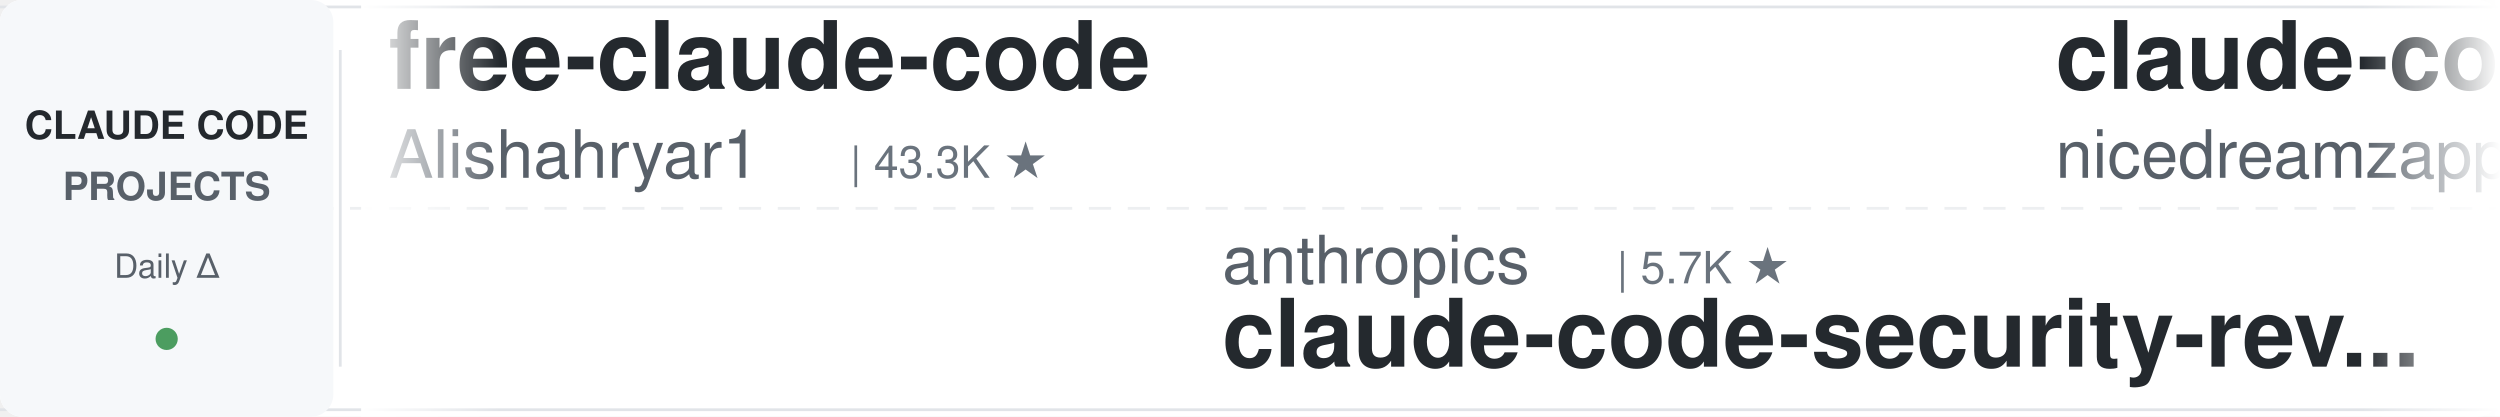
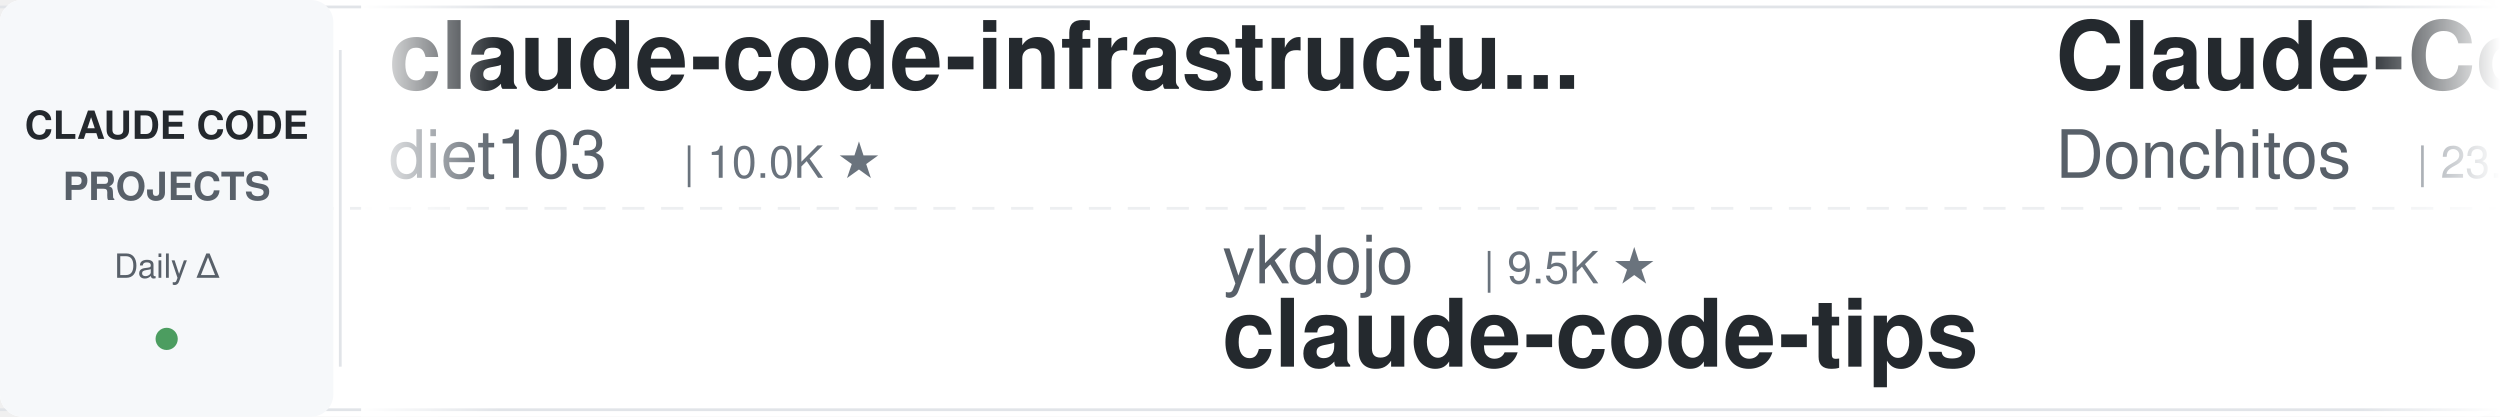
<svg xmlns="http://www.w3.org/2000/svg" width="900" height="150">
  <defs>
    <linearGradient id="leftFade" x1="0%" y1="0%" x2="100%" y2="0%">
      <stop offset="0%" style="stop-color:#ffffff;stop-opacity:1" />
      <stop offset="100%" style="stop-color:#ffffff;stop-opacity:0" />
    </linearGradient>
    <linearGradient id="rightFade" x1="0%" y1="0%" x2="100%" y2="0%">
      <stop offset="0%" style="stop-color:#ffffff;stop-opacity:0" />
      <stop offset="100%" style="stop-color:#ffffff;stop-opacity:1" />
    </linearGradient>
  </defs>
  <rect width="900" height="150" fill="#ffffff" rx="8" />
  <rect x="0" y="2" width="900" height="1" fill="#e1e4e8" />
  <rect x="0" y="147" width="900" height="1" fill="#e1e4e8" />
  <line x1="0" y1="75" x2="900" y2="75" stroke="#e1e4e8" stroke-width="1" stroke-dasharray="8 6" opacity="0.6" />
  <rect x="0" y="0" width="120" height="150" fill="#f6f8fa" rx="8" />
  <text x="60" y="50" font-family="-apple-system, BlinkMacSystemFont, 'Segoe UI', Helvetica, Arial, sans-serif" font-size="14" font-weight="600" fill="#24292e" text-anchor="middle">CLAUDE CODE</text>
  <text x="60" y="72" font-family="-apple-system, BlinkMacSystemFont, 'Segoe UI', Helvetica, Arial, sans-serif" font-size="14" font-weight="600" fill="#586069" text-anchor="middle">PROJECTS</text>
  <text x="60" y="100" font-family="-apple-system, BlinkMacSystemFont, 'Segoe UI', Helvetica, Arial, sans-serif" font-size="12" font-weight="500" fill="#586069" text-anchor="middle">Daily Δ</text>
  <circle cx="60" cy="122" r="4" fill="#22863a" opacity="0.8" />
  <rect x="122" y="18" width="1" height="114" fill="#e1e4e8" />
  <clipPath id="tickerClip">
    <rect x="130" y="0" width="770" height="150" />
  </clipPath>
  <g clip-path="url(#tickerClip)">
    <g id="tickerItems">
      <animateTransform attributeName="transform" attributeType="XML" type="translate" from="0 0" to="-3000 0" dur="54s" repeatCount="indefinite" />
      <g transform="translate(0, 0)">
-         <text x="140" y="32" font-family="-apple-system, BlinkMacSystemFont, 'Segoe UI', Helvetica, Arial, sans-serif" font-size="34" font-weight="600" fill="#24292e">free-claude-code</text>
-         <text x="140" y="64" font-family="-apple-system, BlinkMacSystemFont, 'Segoe UI', Helvetica, Arial, sans-serif" font-size="24" font-weight="400" fill="#586069">Alishahryar1</text>
-         <text x="306" y="64" font-family="-apple-system, BlinkMacSystemFont, 'Segoe UI', Helvetica, Arial, sans-serif" font-size="16" font-weight="500" fill="#6a737d">| 43.3K ★</text>
+         <text x="140" y="32" font-family="-apple-system, BlinkMacSystemFont, 'Segoe UI', Helvetica, Arial, sans-serif" font-size="34" font-weight="600" fill="#24292e">claude-code-infrastructu...</text>
+         <text x="140" y="64" font-family="-apple-system, BlinkMacSystemFont, 'Segoe UI', Helvetica, Arial, sans-serif" font-size="24" font-weight="400" fill="#586069">diet103</text>
+         <text x="246" y="64" font-family="-apple-system, BlinkMacSystemFont, 'Segoe UI', Helvetica, Arial, sans-serif" font-size="16" font-weight="500" fill="#6a737d">| 10.0K ★</text>
      </g>
      <g transform="translate(300, 0)">
-         <text x="140" y="102" font-family="-apple-system, BlinkMacSystemFont, 'Segoe UI', Helvetica, Arial, sans-serif" font-size="24" font-weight="400" fill="#586069">anthropics</text>
-         <text x="282" y="102" font-family="-apple-system, BlinkMacSystemFont, 'Segoe UI', Helvetica, Arial, sans-serif" font-size="16" font-weight="500" fill="#6a737d">| 5.7K ★</text>
-         <text x="140" y="132" font-family="-apple-system, BlinkMacSystemFont, 'Segoe UI', Helvetica, Arial, sans-serif" font-size="34" font-weight="600" fill="#24292e">claude-code-security-rev...</text>
+         <text x="140" y="102" font-family="-apple-system, BlinkMacSystemFont, 'Segoe UI', Helvetica, Arial, sans-serif" font-size="24" font-weight="400" fill="#586069">ykdojo</text>
+         <text x="234" y="102" font-family="-apple-system, BlinkMacSystemFont, 'Segoe UI', Helvetica, Arial, sans-serif" font-size="16" font-weight="500" fill="#6a737d">| 9.5K ★</text>
+         <text x="140" y="132" font-family="-apple-system, BlinkMacSystemFont, 'Segoe UI', Helvetica, Arial, sans-serif" font-size="34" font-weight="600" fill="#24292e">claude-code-tips</text>
      </g>
      <g transform="translate(600, 0)">
-         <text x="140" y="32" font-family="-apple-system, BlinkMacSystemFont, 'Segoe UI', Helvetica, Arial, sans-serif" font-size="34" font-weight="600" fill="#24292e">claude-code-local</text>
-         <text x="140" y="64" font-family="-apple-system, BlinkMacSystemFont, 'Segoe UI', Helvetica, Arial, sans-serif" font-size="24" font-weight="400" fill="#586069">nicedreamzapp</text>
-         <text x="318" y="64" font-family="-apple-system, BlinkMacSystemFont, 'Segoe UI', Helvetica, Arial, sans-serif" font-size="16" font-weight="500" fill="#6a737d">| 3.0K ★</text>
+         <text x="140" y="32" font-family="-apple-system, BlinkMacSystemFont, 'Segoe UI', Helvetica, Arial, sans-serif" font-size="34" font-weight="600" fill="#24292e">Claude-Code-Game-Studios</text>
+         <text x="140" y="64" font-family="-apple-system, BlinkMacSystemFont, 'Segoe UI', Helvetica, Arial, sans-serif" font-size="24" font-weight="400" fill="#586069">Donchitos</text>
+         <text x="270" y="64" font-family="-apple-system, BlinkMacSystemFont, 'Segoe UI', Helvetica, Arial, sans-serif" font-size="16" font-weight="500" fill="#6a737d">| 23.5K ★</text>
      </g>
      <g transform="translate(900, 0)">
-         <text x="140" y="102" font-family="-apple-system, BlinkMacSystemFont, 'Segoe UI', Helvetica, Arial, sans-serif" font-size="24" font-weight="400" fill="#586069">lintsinghua</text>
-         <text x="294" y="102" font-family="-apple-system, BlinkMacSystemFont, 'Segoe UI', Helvetica, Arial, sans-serif" font-size="16" font-weight="500" fill="#6a737d">| 4.0K ★</text>
-         <text x="140" y="132" font-family="-apple-system, BlinkMacSystemFont, 'Segoe UI', Helvetica, Arial, sans-serif" font-size="34" font-weight="600" fill="#24292e">claude-code-book</text>
+         <text x="140" y="102" font-family="-apple-system, BlinkMacSystemFont, 'Segoe UI', Helvetica, Arial, sans-serif" font-size="24" font-weight="400" fill="#586069">VoltAgent</text>
+         <text x="270" y="102" font-family="-apple-system, BlinkMacSystemFont, 'Segoe UI', Helvetica, Arial, sans-serif" font-size="16" font-weight="500" fill="#6a737d">| 23.9K ★</text>
+         <text x="140" y="132" font-family="-apple-system, BlinkMacSystemFont, 'Segoe UI', Helvetica, Arial, sans-serif" font-size="34" font-weight="600" fill="#24292e">awesome-claude-code-suba...</text>
      </g>
      <g transform="translate(1200, 0)">
-         <text x="140" y="32" font-family="-apple-system, BlinkMacSystemFont, 'Segoe UI', Helvetica, Arial, sans-serif" font-size="34" font-weight="600" fill="#24292e">claude_code_src</text>
-         <text x="140" y="64" font-family="-apple-system, BlinkMacSystemFont, 'Segoe UI', Helvetica, Arial, sans-serif" font-size="24" font-weight="400" fill="#586069">ponponon</text>
-         <text x="258" y="64" font-family="-apple-system, BlinkMacSystemFont, 'Segoe UI', Helvetica, Arial, sans-serif" font-size="16" font-weight="500" fill="#6a737d">| 2.3K ★</text>
+         <text x="140" y="32" font-family="-apple-system, BlinkMacSystemFont, 'Segoe UI', Helvetica, Arial, sans-serif" font-size="34" font-weight="600" fill="#24292e">claude-code-hooks-master...</text>
+         <text x="140" y="64" font-family="-apple-system, BlinkMacSystemFont, 'Segoe UI', Helvetica, Arial, sans-serif" font-size="24" font-weight="400" fill="#586069">disler</text>
+         <text x="234" y="64" font-family="-apple-system, BlinkMacSystemFont, 'Segoe UI', Helvetica, Arial, sans-serif" font-size="16" font-weight="500" fill="#6a737d">| 3.9K ★</text>
      </g>
      <g transform="translate(1500, 0)">
-         <text x="140" y="102" font-family="-apple-system, BlinkMacSystemFont, 'Segoe UI', Helvetica, Arial, sans-serif" font-size="24" font-weight="400" fill="#586069">Cranot</text>
-         <text x="234" y="102" font-family="-apple-system, BlinkMacSystemFont, 'Segoe UI', Helvetica, Arial, sans-serif" font-size="16" font-weight="500" fill="#6a737d">| 2.9K ★</text>
-         <text x="140" y="132" font-family="-apple-system, BlinkMacSystemFont, 'Segoe UI', Helvetica, Arial, sans-serif" font-size="34" font-weight="600" fill="#24292e">claude-code-guide</text>
+         <text x="140" y="102" font-family="-apple-system, BlinkMacSystemFont, 'Segoe UI', Helvetica, Arial, sans-serif" font-size="24" font-weight="400" fill="#586069">huangjia2019</text>
+         <text x="306" y="102" font-family="-apple-system, BlinkMacSystemFont, 'Segoe UI', Helvetica, Arial, sans-serif" font-size="16" font-weight="500" fill="#6a737d">| 1.0K ★</text>
+         <text x="140" y="132" font-family="-apple-system, BlinkMacSystemFont, 'Segoe UI', Helvetica, Arial, sans-serif" font-size="34" font-weight="600" fill="#24292e">claude-code-engineering</text>
      </g>
      <g transform="translate(1800, 0)">
-         <text x="140" y="32" font-family="-apple-system, BlinkMacSystemFont, 'Segoe UI', Helvetica, Arial, sans-serif" font-size="34" font-weight="600" fill="#24292e">claude-code-ultimate-gui...</text>
-         <text x="140" y="64" font-family="-apple-system, BlinkMacSystemFont, 'Segoe UI', Helvetica, Arial, sans-serif" font-size="24" font-weight="400" fill="#586069">FlorianBruniaux</text>
-         <text x="342" y="64" font-family="-apple-system, BlinkMacSystemFont, 'Segoe UI', Helvetica, Arial, sans-serif" font-size="16" font-weight="500" fill="#6a737d">| 5.6K ★</text>
+         <text x="140" y="32" font-family="-apple-system, BlinkMacSystemFont, 'Segoe UI', Helvetica, Arial, sans-serif" font-size="34" font-weight="600" fill="#24292e">claude-code-settings</text>
+         <text x="140" y="64" font-family="-apple-system, BlinkMacSystemFont, 'Segoe UI', Helvetica, Arial, sans-serif" font-size="24" font-weight="400" fill="#586069">feiskyer</text>
+         <text x="258" y="64" font-family="-apple-system, BlinkMacSystemFont, 'Segoe UI', Helvetica, Arial, sans-serif" font-size="16" font-weight="500" fill="#6a737d">| 1.6K ★</text>
      </g>
      <g transform="translate(2100, 0)">
        <text x="140" y="102" font-family="-apple-system, BlinkMacSystemFont, 'Segoe UI', Helvetica, Arial, sans-serif" font-size="24" font-weight="400" fill="#586069">zebbern</text>
-         <text x="246" y="102" font-family="-apple-system, BlinkMacSystemFont, 'Segoe UI', Helvetica, Arial, sans-serif" font-size="16" font-weight="500" fill="#6a737d">| 4.4K ★</text>
+         <text x="246" y="102" font-family="-apple-system, BlinkMacSystemFont, 'Segoe UI', Helvetica, Arial, sans-serif" font-size="16" font-weight="500" fill="#6a737d">| 4.5K ★</text>
        <text x="140" y="132" font-family="-apple-system, BlinkMacSystemFont, 'Segoe UI', Helvetica, Arial, sans-serif" font-size="34" font-weight="600" fill="#24292e">claude-code-guide</text>
      </g>
      <g transform="translate(2400, 0)">
-         <text x="140" y="32" font-family="-apple-system, BlinkMacSystemFont, 'Segoe UI', Helvetica, Arial, sans-serif" font-size="34" font-weight="600" fill="#24292e">claude-code-proxy</text>
-         <text x="140" y="64" font-family="-apple-system, BlinkMacSystemFont, 'Segoe UI', Helvetica, Arial, sans-serif" font-size="24" font-weight="400" fill="#586069">fuergaosi233</text>
-         <text x="306" y="64" font-family="-apple-system, BlinkMacSystemFont, 'Segoe UI', Helvetica, Arial, sans-serif" font-size="16" font-weight="500" fill="#6a737d">| 2.8K ★</text>
+         <text x="140" y="32" font-family="-apple-system, BlinkMacSystemFont, 'Segoe UI', Helvetica, Arial, sans-serif" font-size="34" font-weight="600" fill="#24292e">claude-code-source</text>
+         <text x="140" y="64" font-family="-apple-system, BlinkMacSystemFont, 'Segoe UI', Helvetica, Arial, sans-serif" font-size="24" font-weight="400" fill="#586069">AprilNEA</text>
+         <text x="258" y="64" font-family="-apple-system, BlinkMacSystemFont, 'Segoe UI', Helvetica, Arial, sans-serif" font-size="16" font-weight="500" fill="#6a737d">| 393 ★</text>
      </g>
      <g transform="translate(2700, 0)">
-         <text x="140" y="102" font-family="-apple-system, BlinkMacSystemFont, 'Segoe UI', Helvetica, Arial, sans-serif" font-size="24" font-weight="400" fill="#586069">alejandrobalderas</text>
-         <text x="366" y="102" font-family="-apple-system, BlinkMacSystemFont, 'Segoe UI', Helvetica, Arial, sans-serif" font-size="16" font-weight="500" fill="#6a737d">| 2.7K ★</text>
-         <text x="140" y="132" font-family="-apple-system, BlinkMacSystemFont, 'Segoe UI', Helvetica, Arial, sans-serif" font-size="34" font-weight="600" fill="#24292e">claude-code-from-source</text>
+         <text x="140" y="102" font-family="-apple-system, BlinkMacSystemFont, 'Segoe UI', Helvetica, Arial, sans-serif" font-size="24" font-weight="400" fill="#586069">pedrohcgs</text>
+         <text x="270" y="102" font-family="-apple-system, BlinkMacSystemFont, 'Segoe UI', Helvetica, Arial, sans-serif" font-size="16" font-weight="500" fill="#6a737d">| 1.4K ★</text>
+         <text x="140" y="132" font-family="-apple-system, BlinkMacSystemFont, 'Segoe UI', Helvetica, Arial, sans-serif" font-size="34" font-weight="600" fill="#24292e">claude-code-my-workflow</text>
      </g>
      <g transform="translate(3000, 0)">
-         <text x="140" y="32" font-family="-apple-system, BlinkMacSystemFont, 'Segoe UI', Helvetica, Arial, sans-serif" font-size="34" font-weight="600" fill="#24292e">free-claude-code</text>
-         <text x="140" y="64" font-family="-apple-system, BlinkMacSystemFont, 'Segoe UI', Helvetica, Arial, sans-serif" font-size="24" font-weight="400" fill="#586069">Alishahryar1</text>
-         <text x="306" y="64" font-family="-apple-system, BlinkMacSystemFont, 'Segoe UI', Helvetica, Arial, sans-serif" font-size="16" font-weight="500" fill="#6a737d">| 43.3K ★</text>
+         <text x="140" y="32" font-family="-apple-system, BlinkMacSystemFont, 'Segoe UI', Helvetica, Arial, sans-serif" font-size="34" font-weight="600" fill="#24292e">claude-code-infrastructu...</text>
+         <text x="140" y="64" font-family="-apple-system, BlinkMacSystemFont, 'Segoe UI', Helvetica, Arial, sans-serif" font-size="24" font-weight="400" fill="#586069">diet103</text>
+         <text x="246" y="64" font-family="-apple-system, BlinkMacSystemFont, 'Segoe UI', Helvetica, Arial, sans-serif" font-size="16" font-weight="500" fill="#6a737d">| 10.0K ★</text>
      </g>
      <g transform="translate(3300, 0)">
-         <text x="140" y="102" font-family="-apple-system, BlinkMacSystemFont, 'Segoe UI', Helvetica, Arial, sans-serif" font-size="24" font-weight="400" fill="#586069">anthropics</text>
-         <text x="282" y="102" font-family="-apple-system, BlinkMacSystemFont, 'Segoe UI', Helvetica, Arial, sans-serif" font-size="16" font-weight="500" fill="#6a737d">| 5.7K ★</text>
-         <text x="140" y="132" font-family="-apple-system, BlinkMacSystemFont, 'Segoe UI', Helvetica, Arial, sans-serif" font-size="34" font-weight="600" fill="#24292e">claude-code-security-rev...</text>
+         <text x="140" y="102" font-family="-apple-system, BlinkMacSystemFont, 'Segoe UI', Helvetica, Arial, sans-serif" font-size="24" font-weight="400" fill="#586069">ykdojo</text>
+         <text x="234" y="102" font-family="-apple-system, BlinkMacSystemFont, 'Segoe UI', Helvetica, Arial, sans-serif" font-size="16" font-weight="500" fill="#6a737d">| 9.5K ★</text>
+         <text x="140" y="132" font-family="-apple-system, BlinkMacSystemFont, 'Segoe UI', Helvetica, Arial, sans-serif" font-size="34" font-weight="600" fill="#24292e">claude-code-tips</text>
      </g>
      <g transform="translate(3600, 0)">
-         <text x="140" y="32" font-family="-apple-system, BlinkMacSystemFont, 'Segoe UI', Helvetica, Arial, sans-serif" font-size="34" font-weight="600" fill="#24292e">claude-code-local</text>
-         <text x="140" y="64" font-family="-apple-system, BlinkMacSystemFont, 'Segoe UI', Helvetica, Arial, sans-serif" font-size="24" font-weight="400" fill="#586069">nicedreamzapp</text>
-         <text x="318" y="64" font-family="-apple-system, BlinkMacSystemFont, 'Segoe UI', Helvetica, Arial, sans-serif" font-size="16" font-weight="500" fill="#6a737d">| 3.0K ★</text>
+         <text x="140" y="32" font-family="-apple-system, BlinkMacSystemFont, 'Segoe UI', Helvetica, Arial, sans-serif" font-size="34" font-weight="600" fill="#24292e">Claude-Code-Game-Studios</text>
+         <text x="140" y="64" font-family="-apple-system, BlinkMacSystemFont, 'Segoe UI', Helvetica, Arial, sans-serif" font-size="24" font-weight="400" fill="#586069">Donchitos</text>
+         <text x="270" y="64" font-family="-apple-system, BlinkMacSystemFont, 'Segoe UI', Helvetica, Arial, sans-serif" font-size="16" font-weight="500" fill="#6a737d">| 23.5K ★</text>
      </g>
      <g transform="translate(3900, 0)">
-         <text x="140" y="102" font-family="-apple-system, BlinkMacSystemFont, 'Segoe UI', Helvetica, Arial, sans-serif" font-size="24" font-weight="400" fill="#586069">lintsinghua</text>
-         <text x="294" y="102" font-family="-apple-system, BlinkMacSystemFont, 'Segoe UI', Helvetica, Arial, sans-serif" font-size="16" font-weight="500" fill="#6a737d">| 4.0K ★</text>
-         <text x="140" y="132" font-family="-apple-system, BlinkMacSystemFont, 'Segoe UI', Helvetica, Arial, sans-serif" font-size="34" font-weight="600" fill="#24292e">claude-code-book</text>
+         <text x="140" y="102" font-family="-apple-system, BlinkMacSystemFont, 'Segoe UI', Helvetica, Arial, sans-serif" font-size="24" font-weight="400" fill="#586069">VoltAgent</text>
+         <text x="270" y="102" font-family="-apple-system, BlinkMacSystemFont, 'Segoe UI', Helvetica, Arial, sans-serif" font-size="16" font-weight="500" fill="#6a737d">| 23.9K ★</text>
+         <text x="140" y="132" font-family="-apple-system, BlinkMacSystemFont, 'Segoe UI', Helvetica, Arial, sans-serif" font-size="34" font-weight="600" fill="#24292e">awesome-claude-code-suba...</text>
      </g>
    </g>
  </g>
  <rect x="130" y="0" width="50" height="150" fill="url(#leftFade)" />
  <rect x="850" y="0" width="50" height="150" fill="url(#rightFade)" />
</svg>
